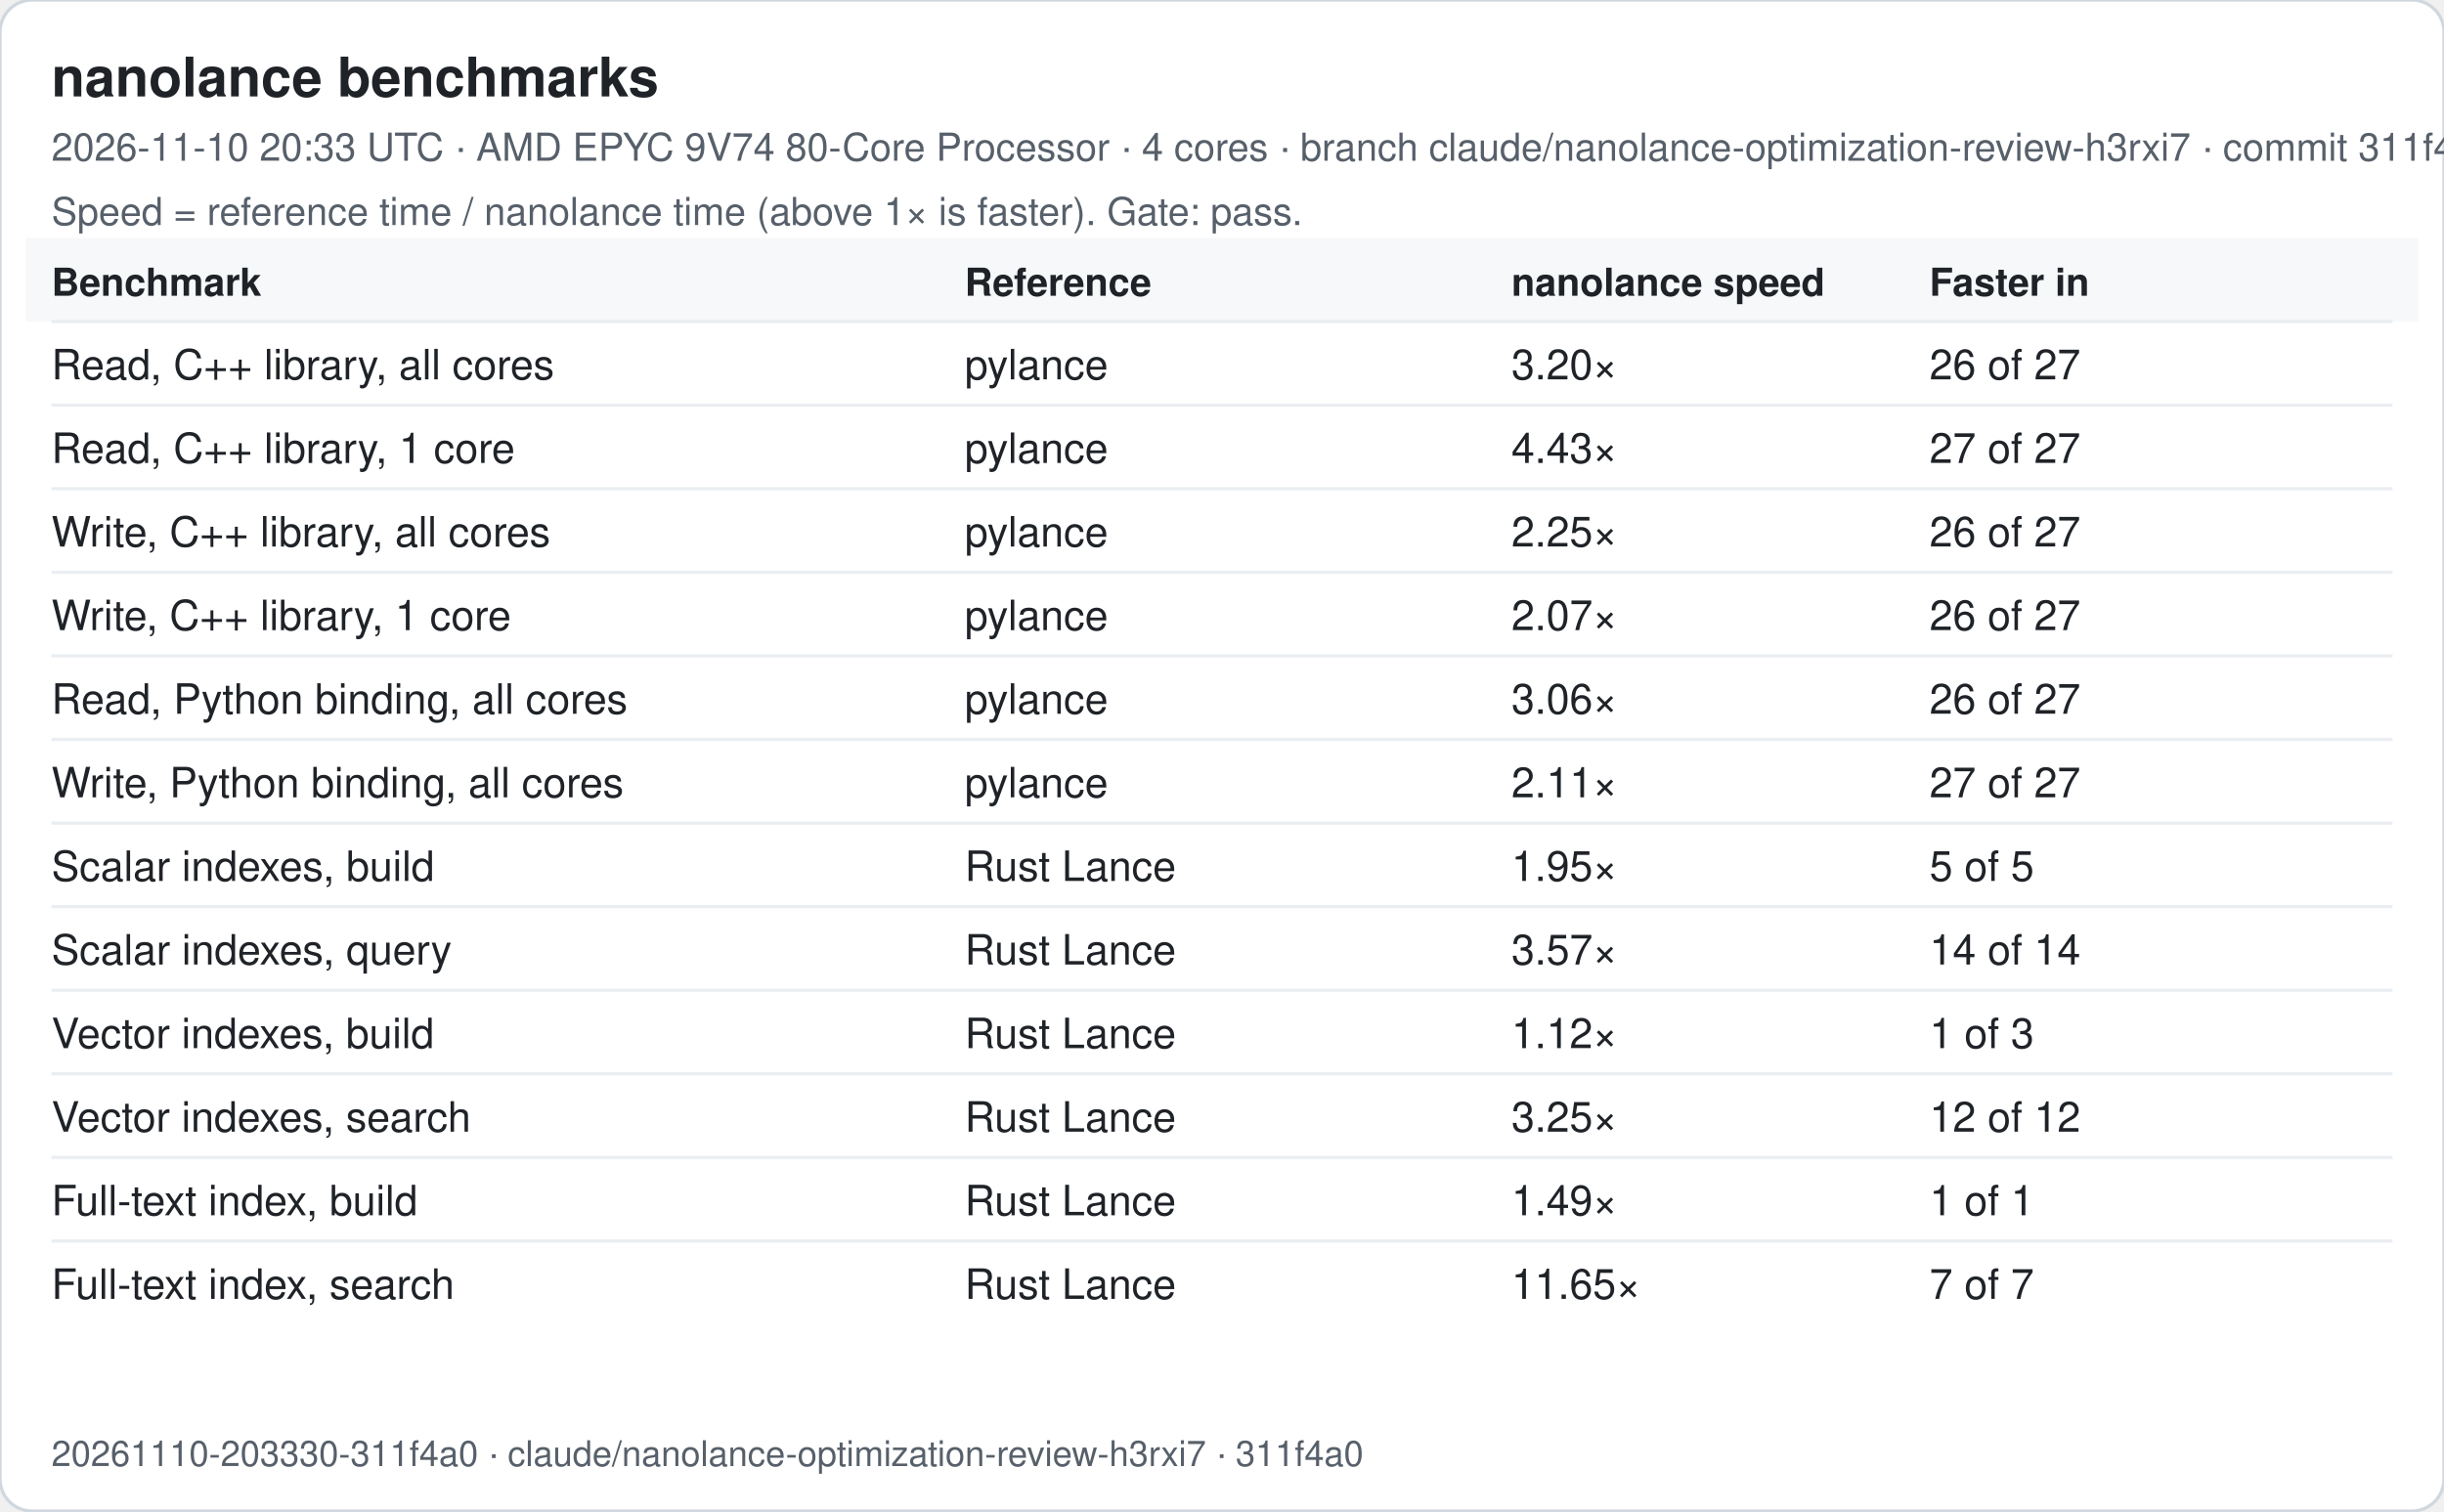
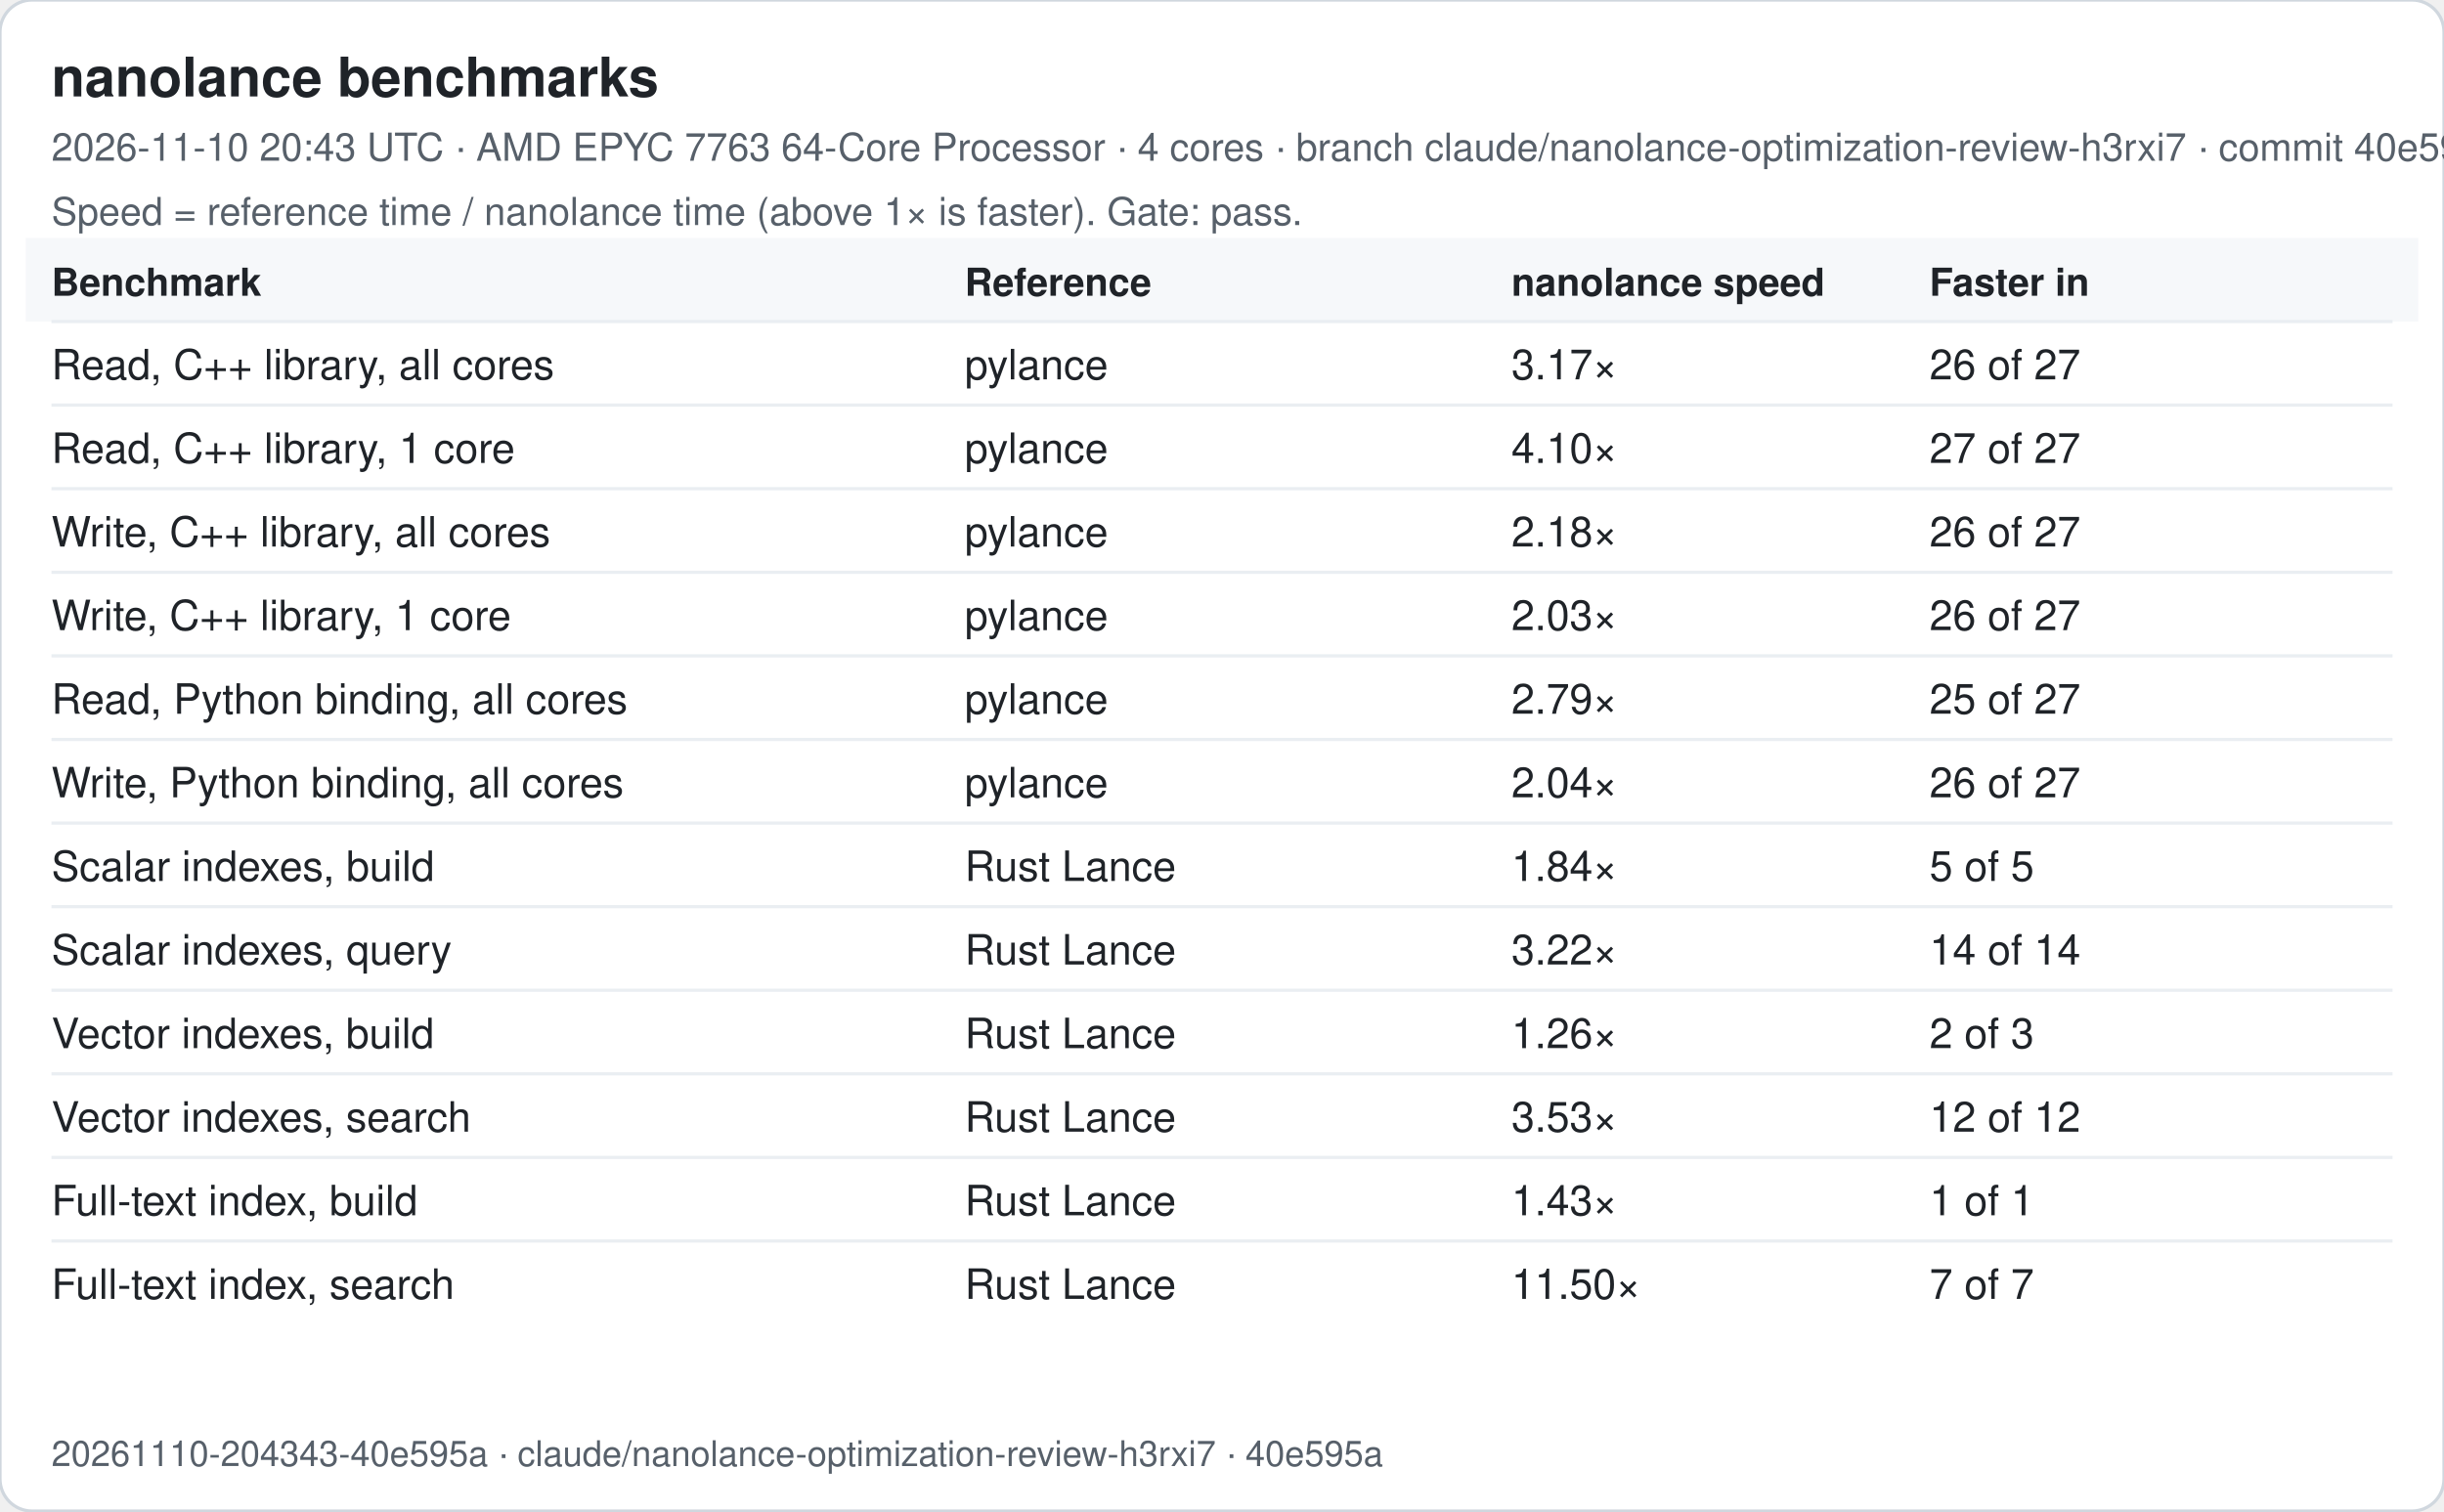
<svg xmlns="http://www.w3.org/2000/svg" width="760" height="470" viewBox="0 0 760 470" font-family="-apple-system, Segoe UI, Helvetica, Arial, sans-serif">
  <rect width="760" height="470" rx="10" fill="#ffffff" stroke="#d0d7de" />
  <text x="16" y="30" font-size="17" font-weight="600" fill="#1f2328">nanolance benchmarks</text>
-   <text x="16" y="50" font-size="12" fill="#57606a">2026-11-10 20:33 UTC · AMD EPYC 9V74 80-Core Processor · 4 cores · branch claude/nanolance-optimization-review-h3rxi7 · commit 311f4a0</text>
+   <text x="16" y="50" font-size="12" fill="#57606a">2026-11-10 20:43 UTC · AMD EPYC 7763 64-Core Processor · 4 cores · branch claude/nanolance-optimization-review-h3rxi7 · commit 40e595a</text>
  <text x="16" y="70" font-size="12" fill="#57606a">Speed = reference time / nanolance time (above 1× is faster). Gate: pass.</text>
  <rect x="8" y="74" width="744" height="26" fill="#f6f8fa" />
  <text x="16" y="92" font-size="12" font-weight="600" fill="#1f2328">Benchmark</text>
  <text x="300" y="92" font-size="12" font-weight="600" fill="#1f2328">Reference</text>
  <text x="470" y="92" font-size="12" font-weight="600" fill="#1f2328">nanolance speed</text>
  <text x="600" y="92" font-size="12" font-weight="600" fill="#1f2328">Faster in</text>
  <line x1="16" x2="744" y1="100" y2="100" stroke="#eaeef2" />
  <text x="16" y="118" font-size="13" fill="#1f2328">Read, C++ library, all cores</text>
  <text x="300" y="118" font-size="13" fill="#1f2328">pylance</text>
-   <text x="470" y="118" font-size="13" fill="#1f2328">3.20×</text>
+   <text x="470" y="118" font-size="13" fill="#1f2328">3.17×</text>
  <text x="600" y="118" font-size="13" fill="#1f2328">26 of 27</text>
  <line x1="16" x2="744" y1="126" y2="126" stroke="#eaeef2" />
  <text x="16" y="144" font-size="13" fill="#1f2328">Read, C++ library, 1 core</text>
  <text x="300" y="144" font-size="13" fill="#1f2328">pylance</text>
-   <text x="470" y="144" font-size="13" fill="#1f2328">4.43×</text>
+   <text x="470" y="144" font-size="13" fill="#1f2328">4.10×</text>
  <text x="600" y="144" font-size="13" fill="#1f2328">27 of 27</text>
  <line x1="16" x2="744" y1="152" y2="152" stroke="#eaeef2" />
  <text x="16" y="170" font-size="13" fill="#1f2328">Write, C++ library, all cores</text>
  <text x="300" y="170" font-size="13" fill="#1f2328">pylance</text>
-   <text x="470" y="170" font-size="13" fill="#1f2328">2.25×</text>
+   <text x="470" y="170" font-size="13" fill="#1f2328">2.18×</text>
  <text x="600" y="170" font-size="13" fill="#1f2328">26 of 27</text>
  <line x1="16" x2="744" y1="178" y2="178" stroke="#eaeef2" />
  <text x="16" y="196" font-size="13" fill="#1f2328">Write, C++ library, 1 core</text>
  <text x="300" y="196" font-size="13" fill="#1f2328">pylance</text>
-   <text x="470" y="196" font-size="13" fill="#1f2328">2.07×</text>
+   <text x="470" y="196" font-size="13" fill="#1f2328">2.03×</text>
  <text x="600" y="196" font-size="13" fill="#1f2328">26 of 27</text>
  <line x1="16" x2="744" y1="204" y2="204" stroke="#eaeef2" />
  <text x="16" y="222" font-size="13" fill="#1f2328">Read, Python binding, all cores</text>
  <text x="300" y="222" font-size="13" fill="#1f2328">pylance</text>
-   <text x="470" y="222" font-size="13" fill="#1f2328">3.06×</text>
-   <text x="600" y="222" font-size="13" fill="#1f2328">26 of 27</text>
+   <text x="470" y="222" font-size="13" fill="#1f2328">2.79×</text>
+   <text x="600" y="222" font-size="13" fill="#1f2328">25 of 27</text>
  <line x1="16" x2="744" y1="230" y2="230" stroke="#eaeef2" />
  <text x="16" y="248" font-size="13" fill="#1f2328">Write, Python binding, all cores</text>
  <text x="300" y="248" font-size="13" fill="#1f2328">pylance</text>
-   <text x="470" y="248" font-size="13" fill="#1f2328">2.11×</text>
-   <text x="600" y="248" font-size="13" fill="#1f2328">27 of 27</text>
+   <text x="470" y="248" font-size="13" fill="#1f2328">2.04×</text>
+   <text x="600" y="248" font-size="13" fill="#1f2328">26 of 27</text>
  <line x1="16" x2="744" y1="256" y2="256" stroke="#eaeef2" />
  <text x="16" y="274" font-size="13" fill="#1f2328">Scalar indexes, build</text>
  <text x="300" y="274" font-size="13" fill="#1f2328">Rust Lance</text>
-   <text x="470" y="274" font-size="13" fill="#1f2328">1.95×</text>
+   <text x="470" y="274" font-size="13" fill="#1f2328">1.84×</text>
  <text x="600" y="274" font-size="13" fill="#1f2328">5 of 5</text>
  <line x1="16" x2="744" y1="282" y2="282" stroke="#eaeef2" />
  <text x="16" y="300" font-size="13" fill="#1f2328">Scalar indexes, query</text>
  <text x="300" y="300" font-size="13" fill="#1f2328">Rust Lance</text>
-   <text x="470" y="300" font-size="13" fill="#1f2328">3.57×</text>
+   <text x="470" y="300" font-size="13" fill="#1f2328">3.22×</text>
  <text x="600" y="300" font-size="13" fill="#1f2328">14 of 14</text>
  <line x1="16" x2="744" y1="308" y2="308" stroke="#eaeef2" />
  <text x="16" y="326" font-size="13" fill="#1f2328">Vector indexes, build</text>
  <text x="300" y="326" font-size="13" fill="#1f2328">Rust Lance</text>
-   <text x="470" y="326" font-size="13" fill="#1f2328">1.12×</text>
-   <text x="600" y="326" font-size="13" fill="#1f2328">1 of 3</text>
+   <text x="470" y="326" font-size="13" fill="#1f2328">1.26×</text>
+   <text x="600" y="326" font-size="13" fill="#1f2328">2 of 3</text>
  <line x1="16" x2="744" y1="334" y2="334" stroke="#eaeef2" />
  <text x="16" y="352" font-size="13" fill="#1f2328">Vector indexes, search</text>
  <text x="300" y="352" font-size="13" fill="#1f2328">Rust Lance</text>
-   <text x="470" y="352" font-size="13" fill="#1f2328">3.25×</text>
+   <text x="470" y="352" font-size="13" fill="#1f2328">3.53×</text>
  <text x="600" y="352" font-size="13" fill="#1f2328">12 of 12</text>
  <line x1="16" x2="744" y1="360" y2="360" stroke="#eaeef2" />
  <text x="16" y="378" font-size="13" fill="#1f2328">Full-text index, build</text>
  <text x="300" y="378" font-size="13" fill="#1f2328">Rust Lance</text>
-   <text x="470" y="378" font-size="13" fill="#1f2328">1.49×</text>
+   <text x="470" y="378" font-size="13" fill="#1f2328">1.43×</text>
  <text x="600" y="378" font-size="13" fill="#1f2328">1 of 1</text>
  <line x1="16" x2="744" y1="386" y2="386" stroke="#eaeef2" />
  <text x="16" y="404" font-size="13" fill="#1f2328">Full-text index, search</text>
  <text x="300" y="404" font-size="13" fill="#1f2328">Rust Lance</text>
-   <text x="470" y="404" font-size="13" fill="#1f2328">11.65×</text>
+   <text x="470" y="404" font-size="13" fill="#1f2328">11.50×</text>
  <text x="600" y="404" font-size="13" fill="#1f2328">7 of 7</text>
-   <text x="16" y="456" font-size="11" fill="#57606a">20261110-203330-311f4a0 · claude/nanolance-optimization-review-h3rxi7 · 311f4a0</text>
+   <text x="16" y="456" font-size="11" fill="#57606a">20261110-204343-40e595a · claude/nanolance-optimization-review-h3rxi7 · 40e595a</text>
</svg>
